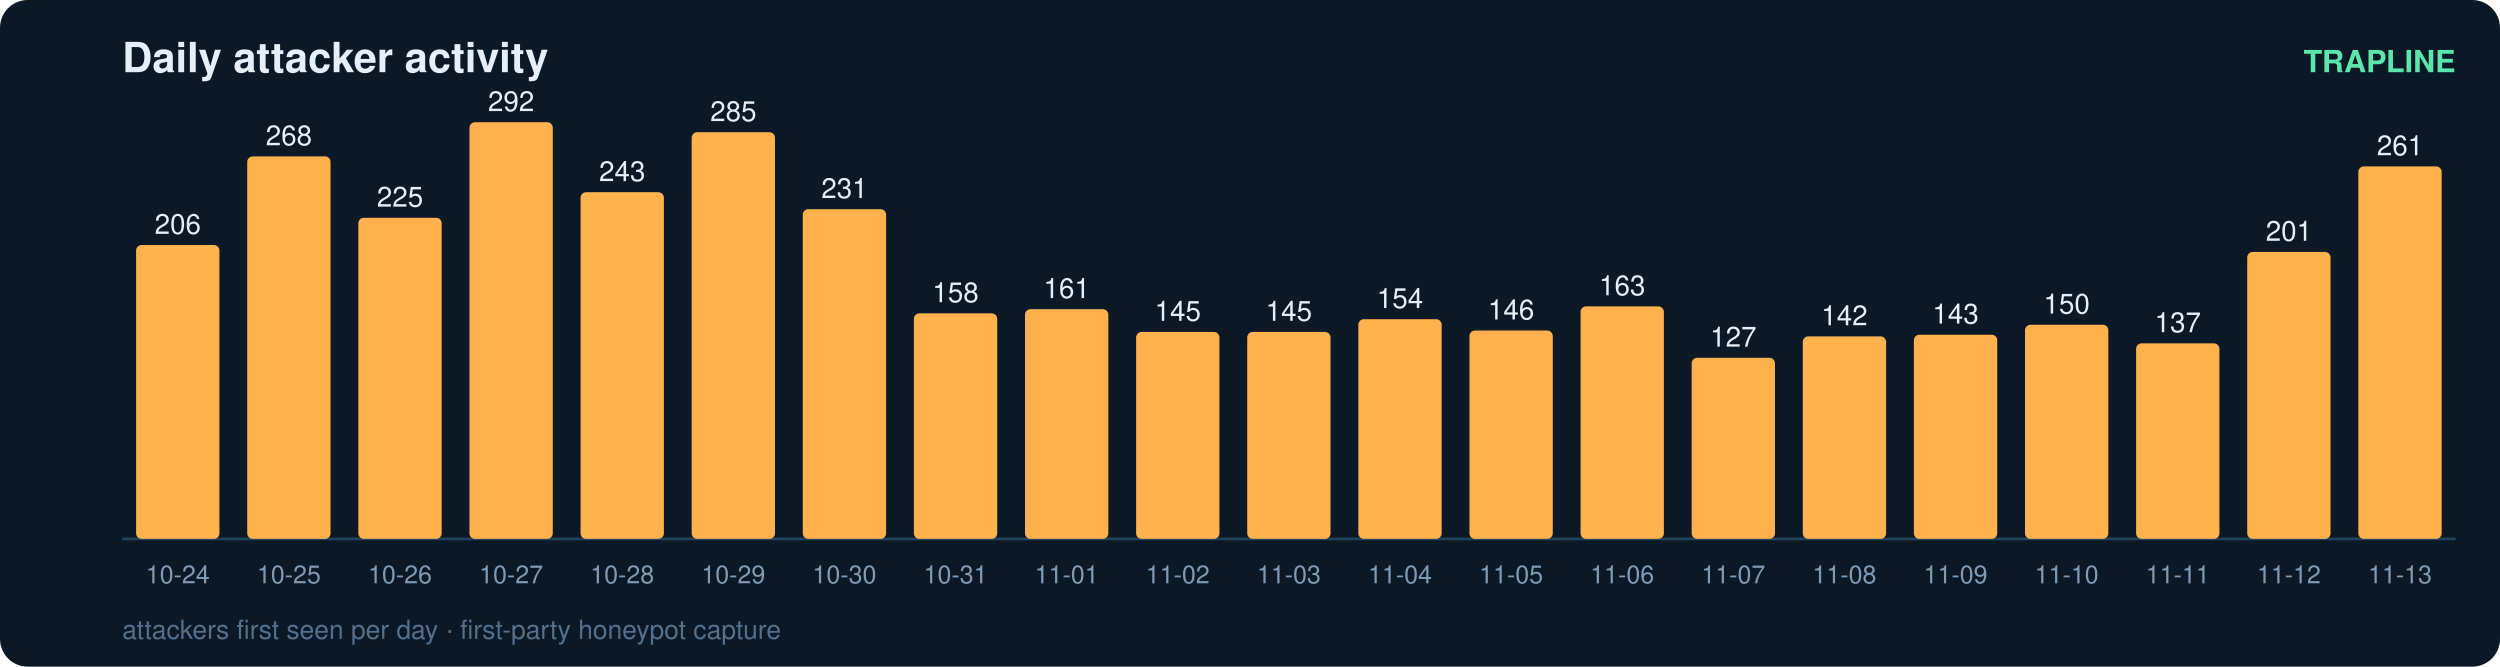
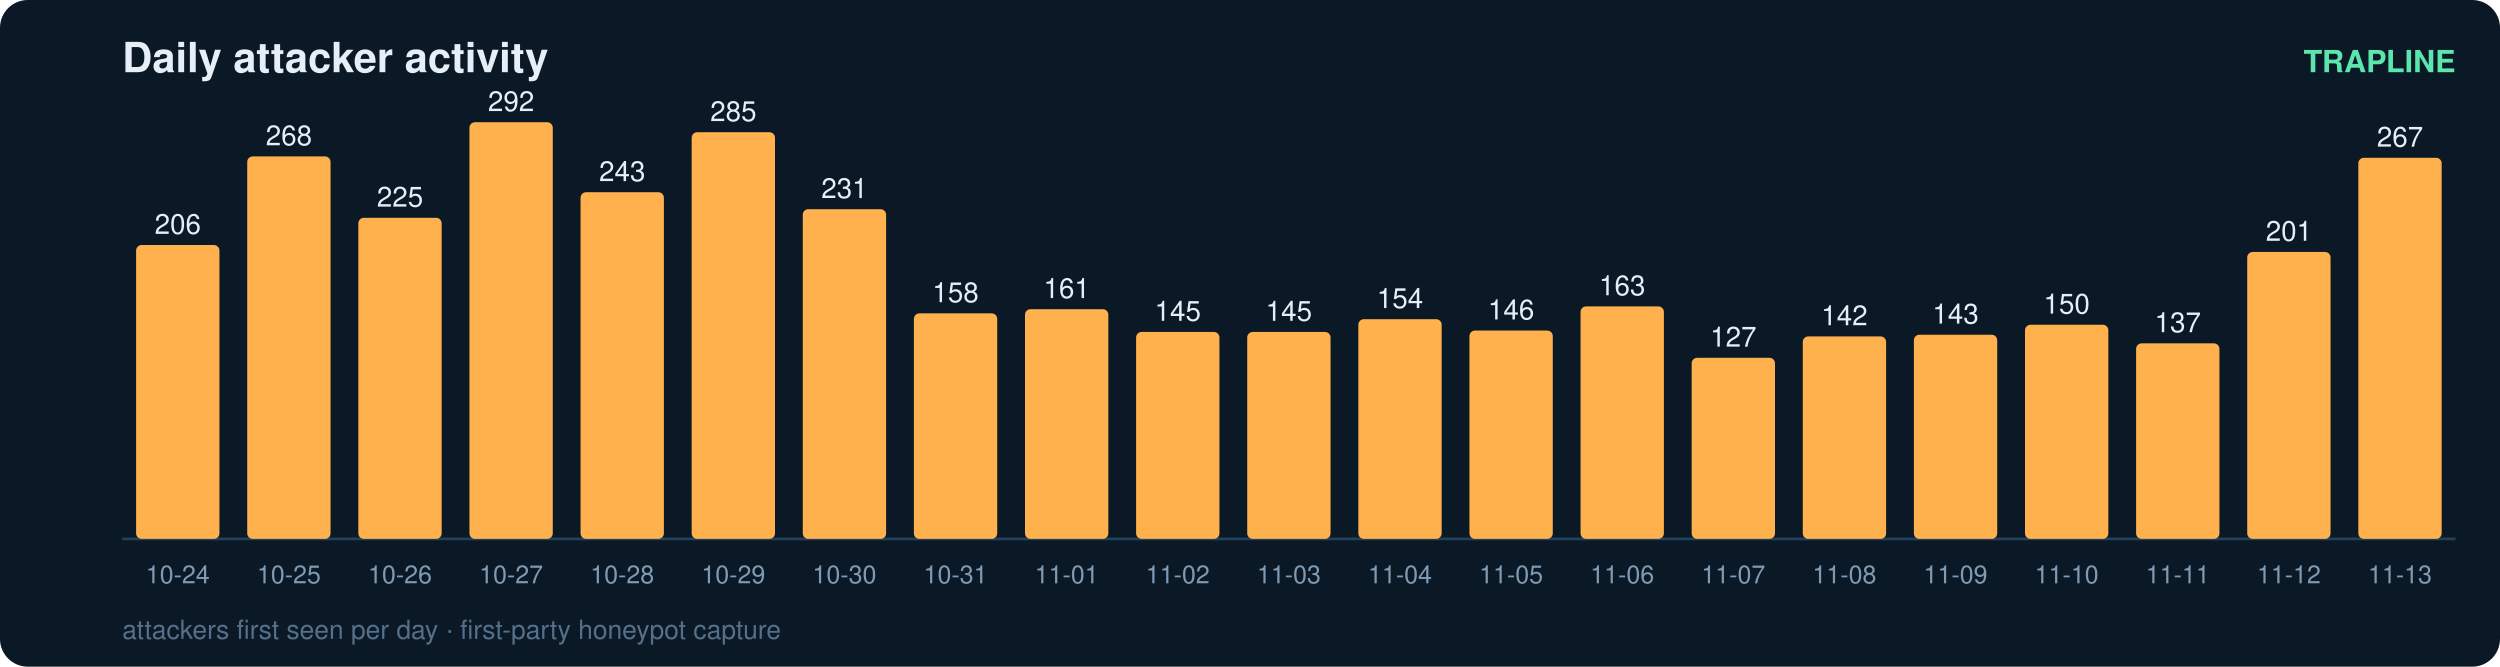
<svg xmlns="http://www.w3.org/2000/svg" width="900" height="240" viewBox="0 0 900 240" font-family="ui-sans-serif,Segoe UI,Helvetica,Arial">
  <rect width="900" height="240" rx="10" fill="#0b1826" />
  <text x="44" y="26" fill="#e6eff7" font-size="15" font-weight="700">Daily attacker activity</text>
  <text x="884" y="26" fill="#5ce6ad" font-size="11" text-anchor="end" font-weight="600">TRAPLINE</text>
  <line x1="44" y1="194" x2="884" y2="194" stroke="#22415a" stroke-width="1" />
  <rect x="49" y="88.2" width="30" height="105.8" rx="2" fill="#ffb14e" />
  <text x="64.0" y="84.2" fill="#e6eff7" font-size="10" text-anchor="middle" font-variant-numeric="tabular-nums">206</text>
  <text x="64.0" y="210.0" fill="#7f9bb3" font-size="9" text-anchor="middle">10-24</text>
  <rect x="89" y="56.3" width="30" height="137.7" rx="2" fill="#ffb14e" />
  <text x="104.0" y="52.3" fill="#e6eff7" font-size="10" text-anchor="middle" font-variant-numeric="tabular-nums">268</text>
  <text x="104.0" y="210.0" fill="#7f9bb3" font-size="9" text-anchor="middle">10-25</text>
  <rect x="129" y="78.4" width="30" height="115.6" rx="2" fill="#ffb14e" />
  <text x="144.0" y="74.4" fill="#e6eff7" font-size="10" text-anchor="middle" font-variant-numeric="tabular-nums">225</text>
  <text x="144.0" y="210.0" fill="#7f9bb3" font-size="9" text-anchor="middle">10-26</text>
  <rect x="169" y="44.0" width="30" height="150.0" rx="2" fill="#ffb14e" />
  <text x="184.0" y="40.0" fill="#e6eff7" font-size="10" text-anchor="middle" font-variant-numeric="tabular-nums">292</text>
  <text x="184.0" y="210.0" fill="#7f9bb3" font-size="9" text-anchor="middle">10-27</text>
  <rect x="209" y="69.2" width="30" height="124.8" rx="2" fill="#ffb14e" />
  <text x="224.0" y="65.2" fill="#e6eff7" font-size="10" text-anchor="middle" font-variant-numeric="tabular-nums">243</text>
  <text x="224.0" y="210.0" fill="#7f9bb3" font-size="9" text-anchor="middle">10-28</text>
  <rect x="249" y="47.6" width="30" height="146.4" rx="2" fill="#ffb14e" />
  <text x="264.0" y="43.6" fill="#e6eff7" font-size="10" text-anchor="middle" font-variant-numeric="tabular-nums">285</text>
  <text x="264.0" y="210.0" fill="#7f9bb3" font-size="9" text-anchor="middle">10-29</text>
  <rect x="289" y="75.3" width="30" height="118.7" rx="2" fill="#ffb14e" />
  <text x="304.0" y="71.3" fill="#e6eff7" font-size="10" text-anchor="middle" font-variant-numeric="tabular-nums">231</text>
  <text x="304.0" y="210.0" fill="#7f9bb3" font-size="9" text-anchor="middle">10-30</text>
  <rect x="329" y="112.8" width="30" height="81.2" rx="2" fill="#ffb14e" />
  <text x="344.0" y="108.8" fill="#e6eff7" font-size="10" text-anchor="middle" font-variant-numeric="tabular-nums">158</text>
  <text x="344.0" y="210.0" fill="#7f9bb3" font-size="9" text-anchor="middle">10-31</text>
  <rect x="369" y="111.3" width="30" height="82.7" rx="2" fill="#ffb14e" />
  <text x="384.0" y="107.3" fill="#e6eff7" font-size="10" text-anchor="middle" font-variant-numeric="tabular-nums">161</text>
  <text x="384.0" y="210.0" fill="#7f9bb3" font-size="9" text-anchor="middle">11-01</text>
  <rect x="409" y="119.5" width="30" height="74.5" rx="2" fill="#ffb14e" />
  <text x="424.0" y="115.5" fill="#e6eff7" font-size="10" text-anchor="middle" font-variant-numeric="tabular-nums">145</text>
  <text x="424.0" y="210.0" fill="#7f9bb3" font-size="9" text-anchor="middle">11-02</text>
  <rect x="449" y="119.5" width="30" height="74.5" rx="2" fill="#ffb14e" />
  <text x="464.0" y="115.5" fill="#e6eff7" font-size="10" text-anchor="middle" font-variant-numeric="tabular-nums">145</text>
  <text x="464.0" y="210.0" fill="#7f9bb3" font-size="9" text-anchor="middle">11-03</text>
  <rect x="489" y="114.9" width="30" height="79.1" rx="2" fill="#ffb14e" />
  <text x="504.0" y="110.9" fill="#e6eff7" font-size="10" text-anchor="middle" font-variant-numeric="tabular-nums">154</text>
  <text x="504.0" y="210.0" fill="#7f9bb3" font-size="9" text-anchor="middle">11-04</text>
  <rect x="529" y="119.0" width="30" height="75.0" rx="2" fill="#ffb14e" />
  <text x="544.0" y="115.0" fill="#e6eff7" font-size="10" text-anchor="middle" font-variant-numeric="tabular-nums">146</text>
  <text x="544.0" y="210.0" fill="#7f9bb3" font-size="9" text-anchor="middle">11-05</text>
  <rect x="569" y="110.3" width="30" height="83.7" rx="2" fill="#ffb14e" />
  <text x="584.0" y="106.3" fill="#e6eff7" font-size="10" text-anchor="middle" font-variant-numeric="tabular-nums">163</text>
  <text x="584.0" y="210.0" fill="#7f9bb3" font-size="9" text-anchor="middle">11-06</text>
  <rect x="609" y="128.8" width="30" height="65.2" rx="2" fill="#ffb14e" />
  <text x="624.0" y="124.8" fill="#e6eff7" font-size="10" text-anchor="middle" font-variant-numeric="tabular-nums">127</text>
  <text x="624.0" y="210.0" fill="#7f9bb3" font-size="9" text-anchor="middle">11-07</text>
  <rect x="649" y="121.1" width="30" height="72.9" rx="2" fill="#ffb14e" />
  <text x="664.0" y="117.1" fill="#e6eff7" font-size="10" text-anchor="middle" font-variant-numeric="tabular-nums">142</text>
  <text x="664.0" y="210.0" fill="#7f9bb3" font-size="9" text-anchor="middle">11-08</text>
  <rect x="689" y="120.5" width="30" height="73.5" rx="2" fill="#ffb14e" />
  <text x="704.0" y="116.5" fill="#e6eff7" font-size="10" text-anchor="middle" font-variant-numeric="tabular-nums">143</text>
  <text x="704.0" y="210.0" fill="#7f9bb3" font-size="9" text-anchor="middle">11-09</text>
  <rect x="729" y="116.9" width="30" height="77.1" rx="2" fill="#ffb14e" />
  <text x="744.0" y="112.9" fill="#e6eff7" font-size="10" text-anchor="middle" font-variant-numeric="tabular-nums">150</text>
  <text x="744.0" y="210.0" fill="#7f9bb3" font-size="9" text-anchor="middle">11-10</text>
  <rect x="769" y="123.6" width="30" height="70.4" rx="2" fill="#ffb14e" />
  <text x="784.0" y="119.6" fill="#e6eff7" font-size="10" text-anchor="middle" font-variant-numeric="tabular-nums">137</text>
  <text x="784.0" y="210.0" fill="#7f9bb3" font-size="9" text-anchor="middle">11-11</text>
  <rect x="809" y="90.7" width="30" height="103.3" rx="2" fill="#ffb14e" />
  <text x="824.0" y="86.7" fill="#e6eff7" font-size="10" text-anchor="middle" font-variant-numeric="tabular-nums">201</text>
  <text x="824.0" y="210.0" fill="#7f9bb3" font-size="9" text-anchor="middle">11-12</text>
-   <rect x="849" y="59.9" width="30" height="134.1" rx="2" fill="#ffb14e" />
-   <text x="864.0" y="55.9" fill="#e6eff7" font-size="10" text-anchor="middle" font-variant-numeric="tabular-nums">261</text>
+   <rect x="849" y="56.8" width="30" height="137.2" rx="2" fill="#ffb14e" />
+   <text x="864.0" y="52.8" fill="#e6eff7" font-size="10" text-anchor="middle" font-variant-numeric="tabular-nums">267</text>
  <text x="864.0" y="210.0" fill="#7f9bb3" font-size="9" text-anchor="middle">11-13</text>
  <text x="44" y="230" fill="#54708a" font-size="9.5">attackers first seen per day · first-party honeypot capture</text>
</svg>
